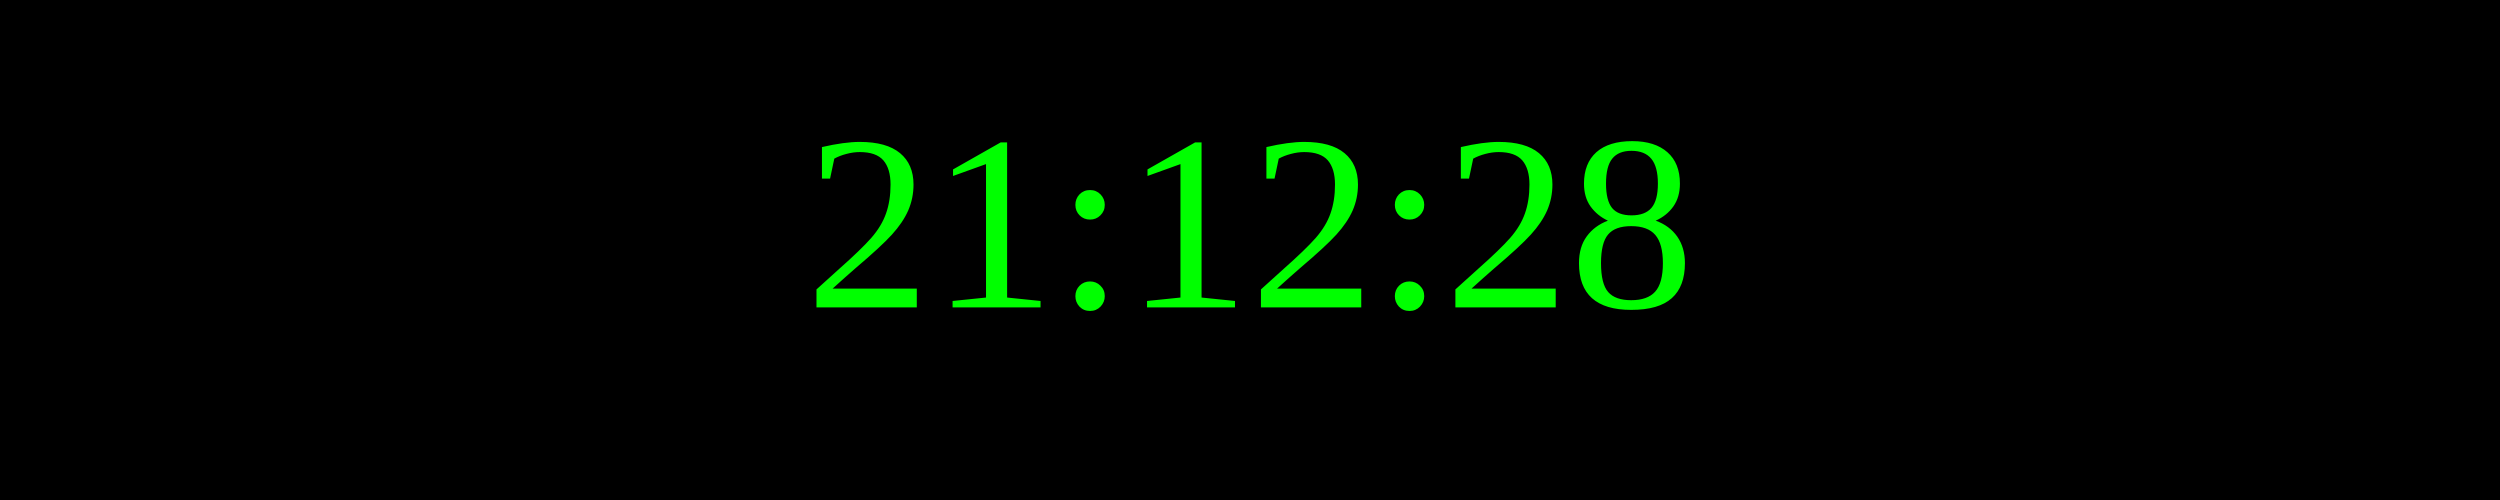
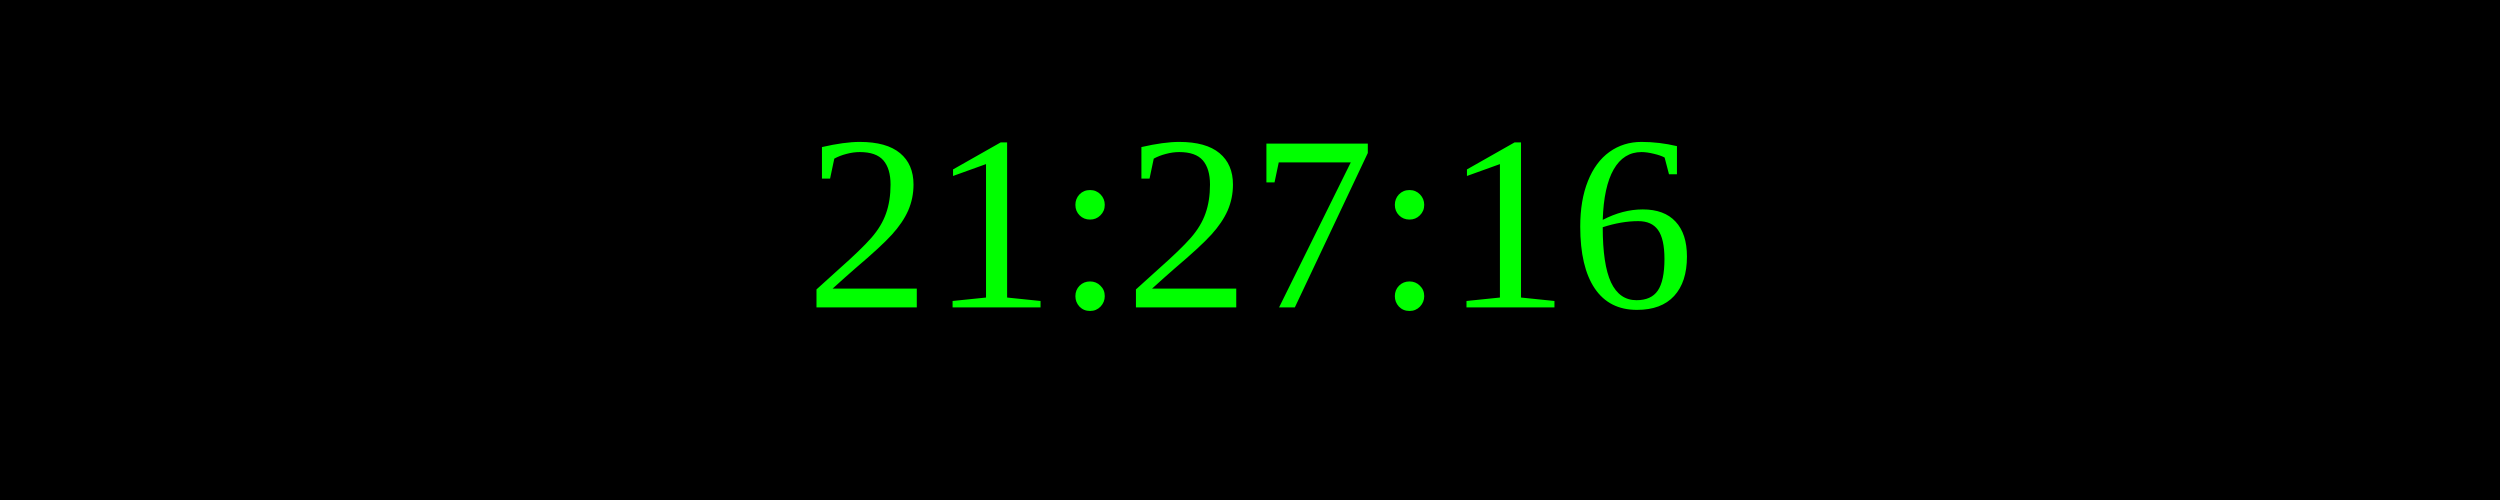
<svg xmlns="http://www.w3.org/2000/svg" width="250" height="50">
  <rect width="100%" height="100%" fill="black" />
  <text x="50%" y="50%" font-size="25" fill="lime" text-anchor="middle" dominant-baseline="middle">
- 21:12:28
+ 21:27:16
</text>
</svg>
